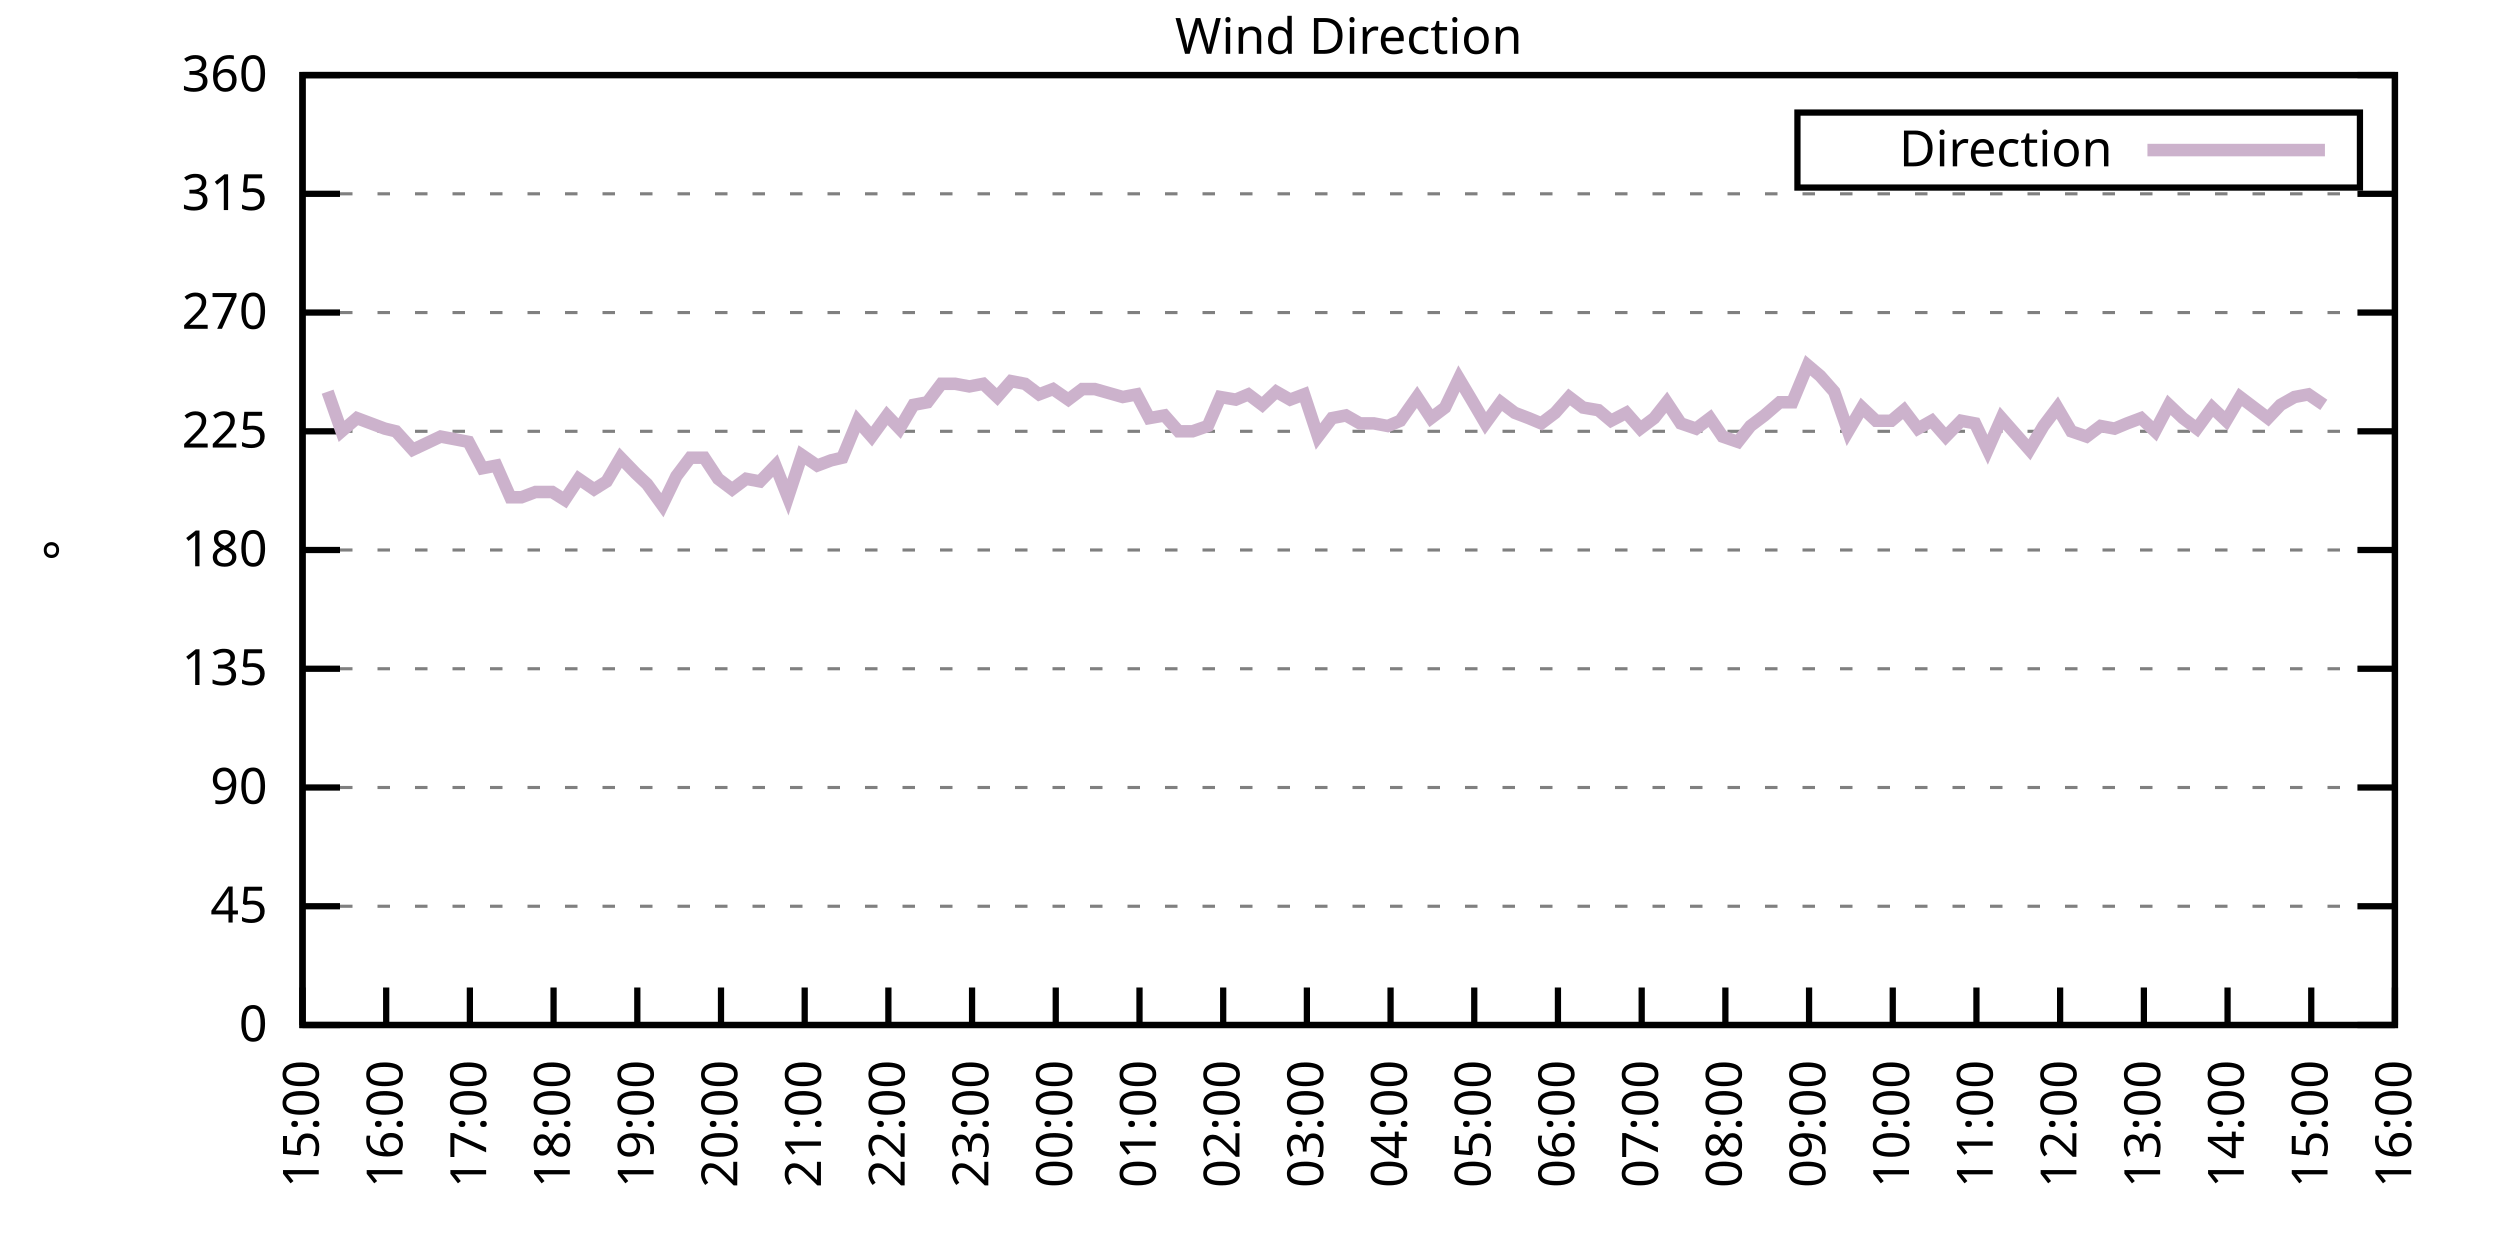
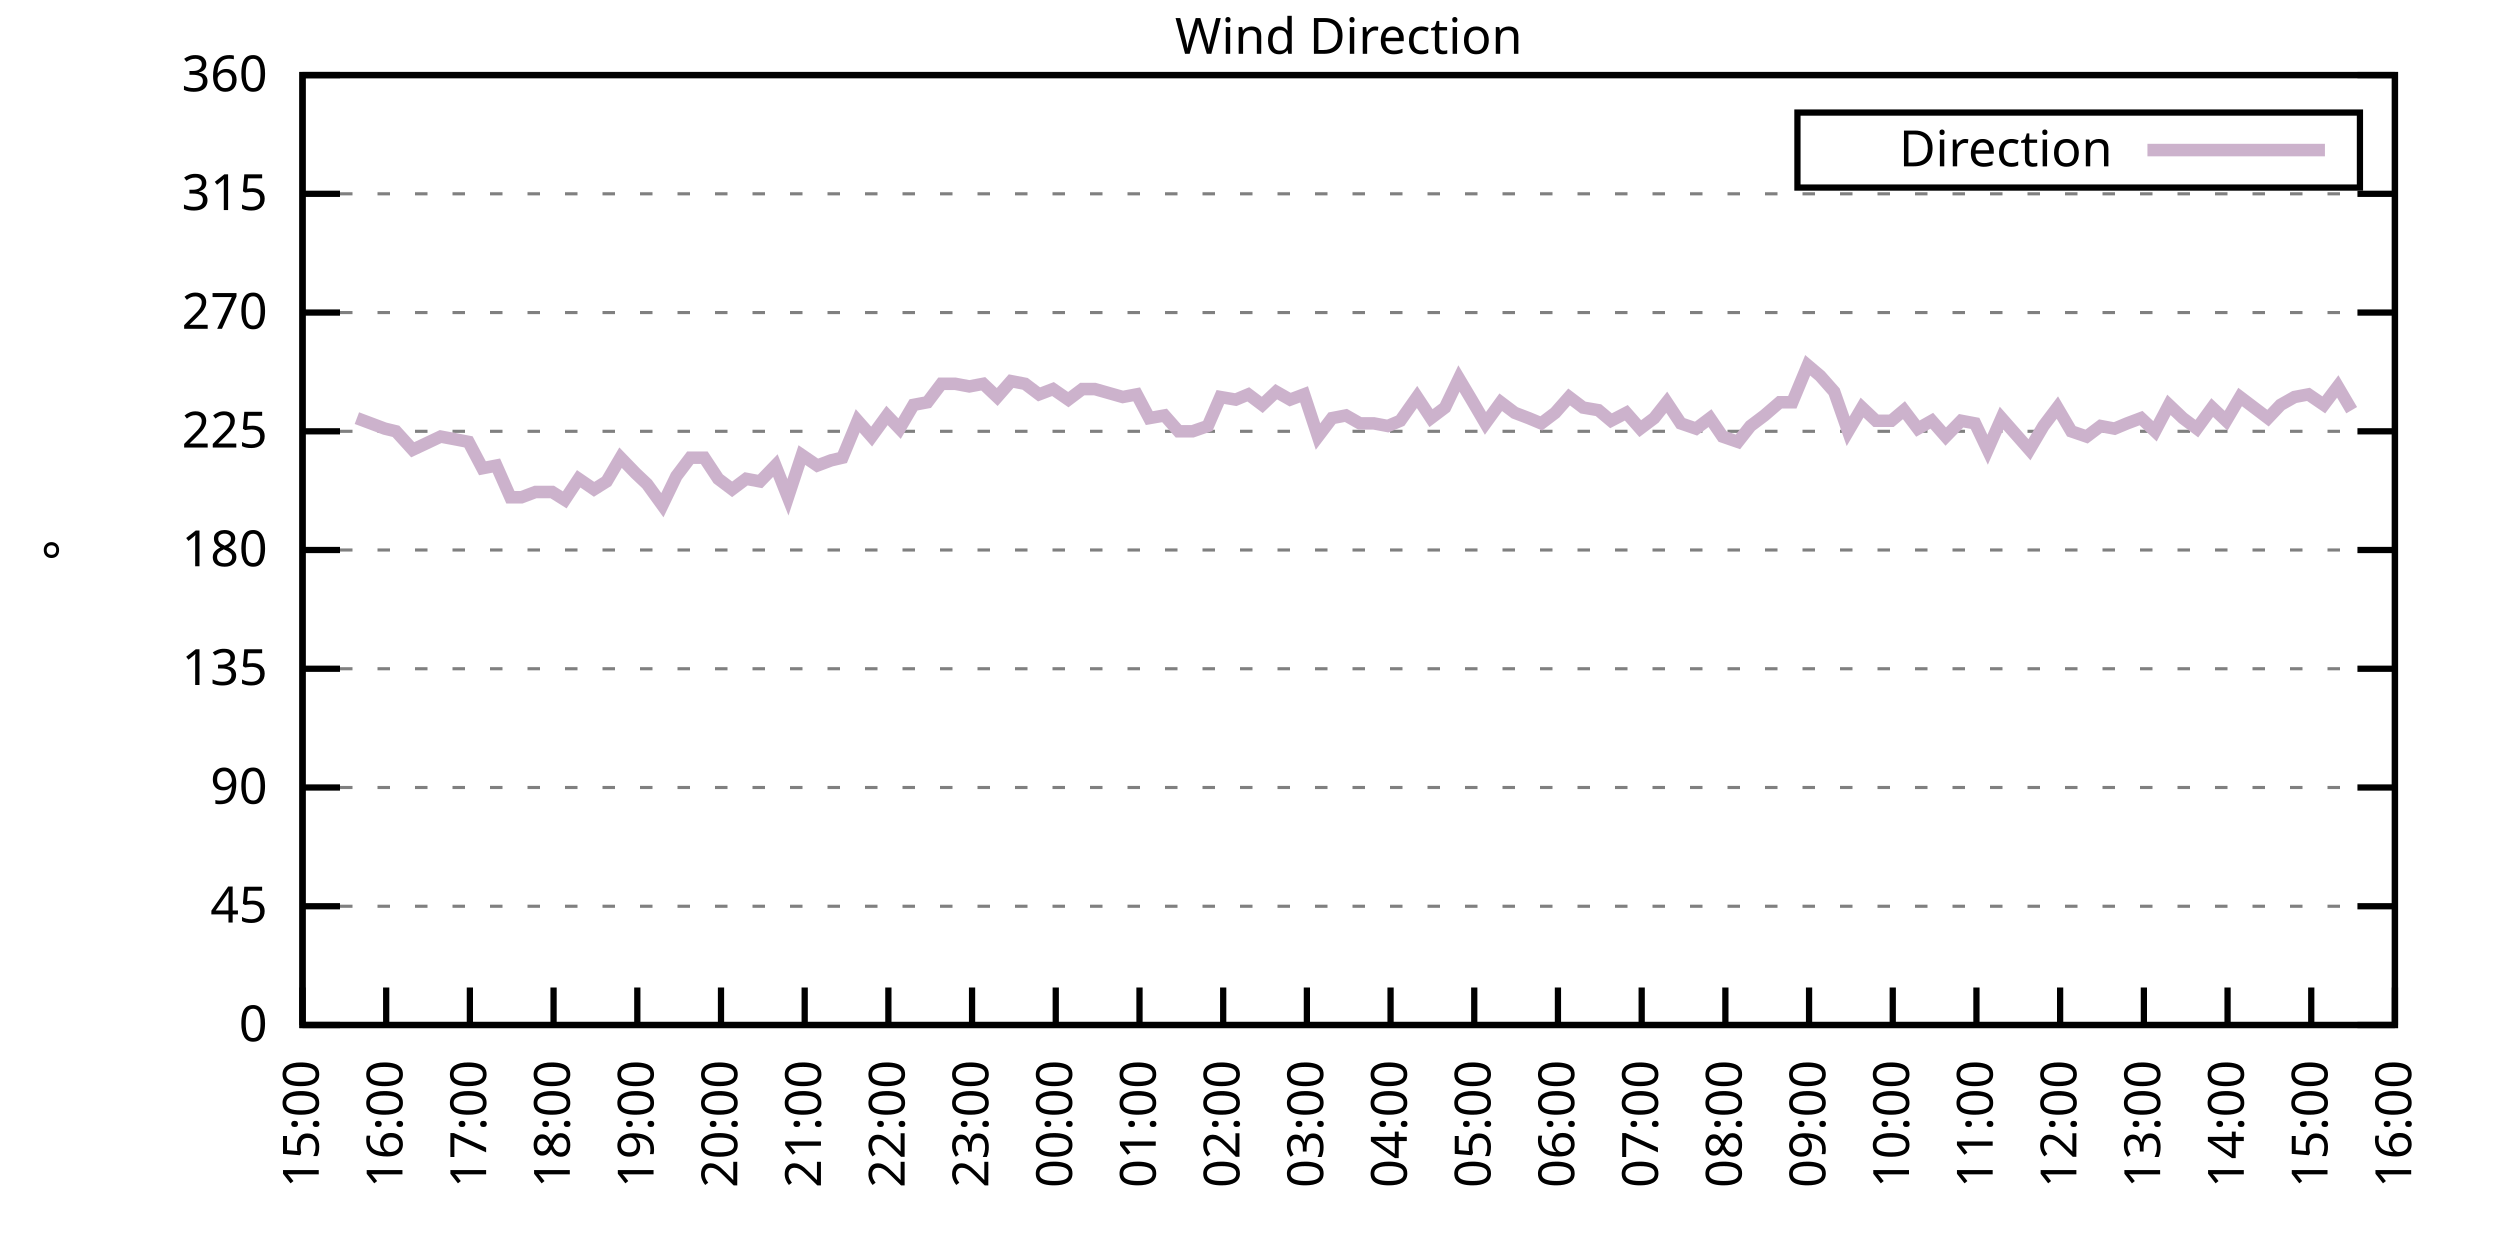
<svg xmlns="http://www.w3.org/2000/svg" xmlns:xlink="http://www.w3.org/1999/xlink" width="400" height="200" viewBox="0 0 400 200">
  <g id="gnuplot_canvas">
    <rect x="0" y="0" width="400" height="200" fill="none" />
    <defs>
      <circle id="gpDot" r="0.5" stroke-width="0.5" stroke="currentColor" />
      <path id="gpPt0" stroke-width="0.333" stroke="currentColor" d="M-1,0 h2 M0,-1 v2" />
      <path id="gpPt1" stroke-width="0.333" stroke="currentColor" d="M-1,-1 L1,1 M1,-1 L-1,1" />
      <path id="gpPt2" stroke-width="0.333" stroke="currentColor" d="M-1,0 L1,0 M0,-1 L0,1 M-1,-1 L1,1 M-1,1 L1,-1" />
      <rect id="gpPt3" stroke-width="0.333" stroke="currentColor" x="-1" y="-1" width="2" height="2" />
      <rect id="gpPt4" stroke-width="0.333" stroke="currentColor" fill="currentColor" x="-1" y="-1" width="2" height="2" />
      <circle id="gpPt5" stroke-width="0.333" stroke="currentColor" cx="0" cy="0" r="1" />
      <use xlink:href="#gpPt5" id="gpPt6" fill="currentColor" stroke="none" />
      <path id="gpPt7" stroke-width="0.333" stroke="currentColor" d="M0,-1.33 L-1.33,0.67 L1.33,0.67 z" />
      <use xlink:href="#gpPt7" id="gpPt8" fill="currentColor" stroke="none" />
      <use xlink:href="#gpPt7" id="gpPt9" stroke="currentColor" transform="rotate(180)" />
      <use xlink:href="#gpPt9" id="gpPt10" fill="currentColor" stroke="none" />
      <use xlink:href="#gpPt3" id="gpPt11" stroke="currentColor" transform="rotate(45)" />
      <use xlink:href="#gpPt11" id="gpPt12" fill="currentColor" stroke="none" />
      <path id="gpPt13" stroke-width="0.333" stroke="currentColor" d="M0,1.330 L1.265,0.411 L0.782,-1.067 L-0.782,-1.076 L-1.265,0.411 z" />
      <use xlink:href="#gpPt13" id="gpPt14" fill="currentColor" stroke="none" />
      <filter id="textbox" filterUnits="objectBoundingBox" x="0" y="0" height="1" width="1">
        <feFlood flood-color="white" flood-opacity="1" result="bgnd" />
        <feComposite in="SourceGraphic" in2="bgnd" operator="atop" />
      </filter>
      <filter id="greybox" filterUnits="objectBoundingBox" x="0" y="0" height="1" width="1">
        <feFlood flood-color="lightgrey" flood-opacity="1" result="grey" />
        <feComposite in="SourceGraphic" in2="grey" operator="atop" />
      </filter>
    </defs>
    <g fill="none" color="white" stroke="currentColor" stroke-width="1.00" stroke-linecap="butt" stroke-linejoin="miter">
</g>
    <g fill="none" color="black" stroke="currentColor" stroke-width="1.00" stroke-linecap="butt" stroke-linejoin="miter">
      <g stroke="none" shape-rendering="crispEdges">
        <polygon fill="rgb(255, 255, 255)" points="48.40,164.00 383.18,164.00 383.18,12.02 48.40,12.02 " />
      </g>
    </g>
    <g fill="none" color="black" stroke="currentColor" stroke-width="1.00" stroke-linecap="butt" stroke-linejoin="miter">
</g>
    <g fill="none" color="black" stroke="black" stroke-width="0.50" stroke-linecap="butt" stroke-linejoin="miter">
</g>
    <g fill="none" color="gray" stroke="currentColor" stroke-width="0.50" stroke-linecap="butt" stroke-linejoin="miter">
      <path stroke="gray" stroke-dasharray="2,4" class="gridline" d="M48.40,164.00 L383.19,164.00  " />
    </g>
    <g fill="none" color="gray" stroke="gray" stroke-width="1.00" stroke-linecap="butt" stroke-linejoin="miter">
</g>
    <g fill="none" color="black" stroke="currentColor" stroke-width="1.00" stroke-linecap="butt" stroke-linejoin="miter">
      <path stroke="black" d="M48.40,164.00 L54.40,164.00 M383.19,164.00 L377.19,164.00  " />
      <g transform="translate(42.80,166.60)" stroke="none" fill="black" font-family="Sans" font-size="8.00" text-anchor="end">
        <text>
          <tspan font-family="Sans"> 0</tspan>
        </text>
      </g>
    </g>
    <g fill="none" color="black" stroke="currentColor" stroke-width="1.00" stroke-linecap="butt" stroke-linejoin="miter">
</g>
    <g fill="none" color="black" stroke="black" stroke-width="0.50" stroke-linecap="butt" stroke-linejoin="miter">
</g>
    <g fill="none" color="gray" stroke="currentColor" stroke-width="0.50" stroke-linecap="butt" stroke-linejoin="miter">
      <path stroke="gray" stroke-dasharray="2,4" class="gridline" d="M48.40,145.00 L383.19,145.00  " />
    </g>
    <g fill="none" color="gray" stroke="gray" stroke-width="1.00" stroke-linecap="butt" stroke-linejoin="miter">
</g>
    <g fill="none" color="black" stroke="currentColor" stroke-width="1.00" stroke-linecap="butt" stroke-linejoin="miter">
      <path stroke="black" d="M48.40,145.00 L54.40,145.00 M383.19,145.00 L377.19,145.00  " />
      <g transform="translate(42.80,147.60)" stroke="none" fill="black" font-family="Sans" font-size="8.00" text-anchor="end">
        <text>
          <tspan font-family="Sans"> 45</tspan>
        </text>
      </g>
    </g>
    <g fill="none" color="black" stroke="currentColor" stroke-width="1.00" stroke-linecap="butt" stroke-linejoin="miter">
</g>
    <g fill="none" color="black" stroke="black" stroke-width="0.50" stroke-linecap="butt" stroke-linejoin="miter">
</g>
    <g fill="none" color="gray" stroke="currentColor" stroke-width="0.50" stroke-linecap="butt" stroke-linejoin="miter">
      <path stroke="gray" stroke-dasharray="2,4" class="gridline" d="M48.40,126.00 L383.19,126.00  " />
    </g>
    <g fill="none" color="gray" stroke="gray" stroke-width="1.00" stroke-linecap="butt" stroke-linejoin="miter">
</g>
    <g fill="none" color="black" stroke="currentColor" stroke-width="1.00" stroke-linecap="butt" stroke-linejoin="miter">
      <path stroke="black" d="M48.40,126.00 L54.40,126.00 M383.19,126.00 L377.19,126.00  " />
      <g transform="translate(42.80,128.60)" stroke="none" fill="black" font-family="Sans" font-size="8.00" text-anchor="end">
        <text>
          <tspan font-family="Sans"> 90</tspan>
        </text>
      </g>
    </g>
    <g fill="none" color="black" stroke="currentColor" stroke-width="1.00" stroke-linecap="butt" stroke-linejoin="miter">
</g>
    <g fill="none" color="black" stroke="black" stroke-width="0.50" stroke-linecap="butt" stroke-linejoin="miter">
</g>
    <g fill="none" color="gray" stroke="currentColor" stroke-width="0.50" stroke-linecap="butt" stroke-linejoin="miter">
      <path stroke="gray" stroke-dasharray="2,4" class="gridline" d="M48.40,107.00 L383.19,107.00  " />
    </g>
    <g fill="none" color="gray" stroke="gray" stroke-width="1.00" stroke-linecap="butt" stroke-linejoin="miter">
</g>
    <g fill="none" color="black" stroke="currentColor" stroke-width="1.00" stroke-linecap="butt" stroke-linejoin="miter">
      <path stroke="black" d="M48.40,107.00 L54.40,107.00 M383.19,107.00 L377.19,107.00  " />
      <g transform="translate(42.80,109.60)" stroke="none" fill="black" font-family="Sans" font-size="8.00" text-anchor="end">
        <text>
          <tspan font-family="Sans"> 135</tspan>
        </text>
      </g>
    </g>
    <g fill="none" color="black" stroke="currentColor" stroke-width="1.00" stroke-linecap="butt" stroke-linejoin="miter">
</g>
    <g fill="none" color="black" stroke="black" stroke-width="0.50" stroke-linecap="butt" stroke-linejoin="miter">
</g>
    <g fill="none" color="gray" stroke="currentColor" stroke-width="0.50" stroke-linecap="butt" stroke-linejoin="miter">
      <path stroke="gray" stroke-dasharray="2,4" class="gridline" d="M48.40,88.00 L383.19,88.00  " />
    </g>
    <g fill="none" color="gray" stroke="gray" stroke-width="1.00" stroke-linecap="butt" stroke-linejoin="miter">
</g>
    <g fill="none" color="black" stroke="currentColor" stroke-width="1.00" stroke-linecap="butt" stroke-linejoin="miter">
      <path stroke="black" d="M48.40,88.00 L54.40,88.00 M383.19,88.00 L377.19,88.00  " />
      <g transform="translate(42.80,90.60)" stroke="none" fill="black" font-family="Sans" font-size="8.00" text-anchor="end">
        <text>
          <tspan font-family="Sans"> 180</tspan>
        </text>
      </g>
    </g>
    <g fill="none" color="black" stroke="currentColor" stroke-width="1.00" stroke-linecap="butt" stroke-linejoin="miter">
</g>
    <g fill="none" color="black" stroke="black" stroke-width="0.50" stroke-linecap="butt" stroke-linejoin="miter">
</g>
    <g fill="none" color="gray" stroke="currentColor" stroke-width="0.50" stroke-linecap="butt" stroke-linejoin="miter">
      <path stroke="gray" stroke-dasharray="2,4" class="gridline" d="M48.40,69.01 L383.19,69.01  " />
    </g>
    <g fill="none" color="gray" stroke="gray" stroke-width="1.00" stroke-linecap="butt" stroke-linejoin="miter">
</g>
    <g fill="none" color="black" stroke="currentColor" stroke-width="1.00" stroke-linecap="butt" stroke-linejoin="miter">
      <path stroke="black" d="M48.40,69.01 L54.40,69.01 M383.19,69.01 L377.19,69.01  " />
      <g transform="translate(42.80,71.61)" stroke="none" fill="black" font-family="Sans" font-size="8.00" text-anchor="end">
        <text>
          <tspan font-family="Sans"> 225</tspan>
        </text>
      </g>
    </g>
    <g fill="none" color="black" stroke="currentColor" stroke-width="1.00" stroke-linecap="butt" stroke-linejoin="miter">
</g>
    <g fill="none" color="black" stroke="black" stroke-width="0.50" stroke-linecap="butt" stroke-linejoin="miter">
</g>
    <g fill="none" color="gray" stroke="currentColor" stroke-width="0.50" stroke-linecap="butt" stroke-linejoin="miter">
      <path stroke="gray" stroke-dasharray="2,4" class="gridline" d="M48.40,50.01 L383.19,50.01  " />
    </g>
    <g fill="none" color="gray" stroke="gray" stroke-width="1.00" stroke-linecap="butt" stroke-linejoin="miter">
</g>
    <g fill="none" color="black" stroke="currentColor" stroke-width="1.00" stroke-linecap="butt" stroke-linejoin="miter">
      <path stroke="black" d="M48.40,50.01 L54.40,50.01 M383.19,50.01 L377.19,50.01  " />
      <g transform="translate(42.80,52.61)" stroke="none" fill="black" font-family="Sans" font-size="8.00" text-anchor="end">
        <text>
          <tspan font-family="Sans"> 270</tspan>
        </text>
      </g>
    </g>
    <g fill="none" color="black" stroke="currentColor" stroke-width="1.00" stroke-linecap="butt" stroke-linejoin="miter">
</g>
    <g fill="none" color="black" stroke="black" stroke-width="0.50" stroke-linecap="butt" stroke-linejoin="miter">
</g>
    <g fill="none" color="gray" stroke="currentColor" stroke-width="0.50" stroke-linecap="butt" stroke-linejoin="miter">
      <path stroke="gray" stroke-dasharray="2,4" class="gridline" d="M48.40,31.01 L383.19,31.01  " />
    </g>
    <g fill="none" color="gray" stroke="gray" stroke-width="1.00" stroke-linecap="butt" stroke-linejoin="miter">
</g>
    <g fill="none" color="black" stroke="currentColor" stroke-width="1.00" stroke-linecap="butt" stroke-linejoin="miter">
      <path stroke="black" d="M48.40,31.01 L54.40,31.01 M383.19,31.01 L377.19,31.01  " />
      <g transform="translate(42.80,33.61)" stroke="none" fill="black" font-family="Sans" font-size="8.00" text-anchor="end">
        <text>
          <tspan font-family="Sans"> 315</tspan>
        </text>
      </g>
    </g>
    <g fill="none" color="black" stroke="currentColor" stroke-width="1.00" stroke-linecap="butt" stroke-linejoin="miter">
</g>
    <g fill="none" color="black" stroke="black" stroke-width="0.50" stroke-linecap="butt" stroke-linejoin="miter">
</g>
    <g fill="none" color="gray" stroke="currentColor" stroke-width="0.50" stroke-linecap="butt" stroke-linejoin="miter">
      <path stroke="gray" stroke-dasharray="2,4" class="gridline" d="M48.40,12.01 L383.19,12.01  " />
    </g>
    <g fill="none" color="gray" stroke="gray" stroke-width="1.00" stroke-linecap="butt" stroke-linejoin="miter">
</g>
    <g fill="none" color="black" stroke="currentColor" stroke-width="1.00" stroke-linecap="butt" stroke-linejoin="miter">
      <path stroke="black" d="M48.40,12.01 L54.40,12.01 M383.19,12.01 L377.19,12.01  " />
      <g transform="translate(42.80,14.61)" stroke="none" fill="black" font-family="Sans" font-size="8.00" text-anchor="end">
        <text>
          <tspan font-family="Sans"> 360</tspan>
        </text>
      </g>
    </g>
    <g fill="none" color="black" stroke="currentColor" stroke-width="1.00" stroke-linecap="butt" stroke-linejoin="miter">
      <path stroke="black" d="M48.40,164.00 L48.40,158.00  " />
      <g transform="translate(51.00,169.60) rotate(270.00)" stroke="none" fill="black" font-family="Sans" font-size="8.00" text-anchor="end">
        <text>
          <tspan font-family="Sans">15:00</tspan>
        </text>
      </g>
    </g>
    <g fill="none" color="black" stroke="currentColor" stroke-width="1.00" stroke-linecap="butt" stroke-linejoin="miter">
      <path stroke="black" d="M61.79,164.00 L61.79,158.00  " />
      <g transform="translate(64.39,169.60) rotate(270.00)" stroke="none" fill="black" font-family="Sans" font-size="8.00" text-anchor="end">
        <text>
          <tspan font-family="Sans">16:00</tspan>
        </text>
      </g>
    </g>
    <g fill="none" color="black" stroke="currentColor" stroke-width="1.00" stroke-linecap="butt" stroke-linejoin="miter">
      <path stroke="black" d="M75.18,164.00 L75.18,158.00  " />
      <g transform="translate(77.78,169.60) rotate(270.00)" stroke="none" fill="black" font-family="Sans" font-size="8.00" text-anchor="end">
        <text>
          <tspan font-family="Sans">17:00</tspan>
        </text>
      </g>
    </g>
    <g fill="none" color="black" stroke="currentColor" stroke-width="1.00" stroke-linecap="butt" stroke-linejoin="miter">
      <path stroke="black" d="M88.57,164.00 L88.57,158.00  " />
      <g transform="translate(91.17,169.60) rotate(270.00)" stroke="none" fill="black" font-family="Sans" font-size="8.00" text-anchor="end">
        <text>
          <tspan font-family="Sans">18:00</tspan>
        </text>
      </g>
    </g>
    <g fill="none" color="black" stroke="currentColor" stroke-width="1.00" stroke-linecap="butt" stroke-linejoin="miter">
      <path stroke="black" d="M101.97,164.00 L101.97,158.00  " />
      <g transform="translate(104.57,169.60) rotate(270.00)" stroke="none" fill="black" font-family="Sans" font-size="8.00" text-anchor="end">
        <text>
          <tspan font-family="Sans">19:00</tspan>
        </text>
      </g>
    </g>
    <g fill="none" color="black" stroke="currentColor" stroke-width="1.00" stroke-linecap="butt" stroke-linejoin="miter">
      <path stroke="black" d="M115.36,164.00 L115.36,158.00  " />
      <g transform="translate(117.96,169.60) rotate(270.00)" stroke="none" fill="black" font-family="Sans" font-size="8.00" text-anchor="end">
        <text>
          <tspan font-family="Sans">20:00</tspan>
        </text>
      </g>
    </g>
    <g fill="none" color="black" stroke="currentColor" stroke-width="1.00" stroke-linecap="butt" stroke-linejoin="miter">
      <path stroke="black" d="M128.75,164.00 L128.75,158.00  " />
      <g transform="translate(131.35,169.60) rotate(270.00)" stroke="none" fill="black" font-family="Sans" font-size="8.00" text-anchor="end">
        <text>
          <tspan font-family="Sans">21:00</tspan>
        </text>
      </g>
    </g>
    <g fill="none" color="black" stroke="currentColor" stroke-width="1.00" stroke-linecap="butt" stroke-linejoin="miter">
      <path stroke="black" d="M142.14,164.00 L142.14,158.00  " />
      <g transform="translate(144.74,169.60) rotate(270.00)" stroke="none" fill="black" font-family="Sans" font-size="8.00" text-anchor="end">
        <text>
          <tspan font-family="Sans">22:00</tspan>
        </text>
      </g>
    </g>
    <g fill="none" color="black" stroke="currentColor" stroke-width="1.00" stroke-linecap="butt" stroke-linejoin="miter">
      <path stroke="black" d="M155.53,164.00 L155.53,158.00  " />
      <g transform="translate(158.13,169.60) rotate(270.00)" stroke="none" fill="black" font-family="Sans" font-size="8.00" text-anchor="end">
        <text>
          <tspan font-family="Sans">23:00</tspan>
        </text>
      </g>
    </g>
    <g fill="none" color="black" stroke="currentColor" stroke-width="1.00" stroke-linecap="butt" stroke-linejoin="miter">
      <path stroke="black" d="M168.92,164.00 L168.92,158.00  " />
      <g transform="translate(171.52,169.60) rotate(270.00)" stroke="none" fill="black" font-family="Sans" font-size="8.00" text-anchor="end">
        <text>
          <tspan font-family="Sans">00:00</tspan>
        </text>
      </g>
    </g>
    <g fill="none" color="black" stroke="currentColor" stroke-width="1.00" stroke-linecap="butt" stroke-linejoin="miter">
      <path stroke="black" d="M182.32,164.00 L182.32,158.00  " />
      <g transform="translate(184.92,169.60) rotate(270.00)" stroke="none" fill="black" font-family="Sans" font-size="8.00" text-anchor="end">
        <text>
          <tspan font-family="Sans">01:00</tspan>
        </text>
      </g>
    </g>
    <g fill="none" color="black" stroke="currentColor" stroke-width="1.00" stroke-linecap="butt" stroke-linejoin="miter">
      <path stroke="black" d="M195.71,164.00 L195.71,158.00  " />
      <g transform="translate(198.31,169.60) rotate(270.00)" stroke="none" fill="black" font-family="Sans" font-size="8.00" text-anchor="end">
        <text>
          <tspan font-family="Sans">02:00</tspan>
        </text>
      </g>
    </g>
    <g fill="none" color="black" stroke="currentColor" stroke-width="1.00" stroke-linecap="butt" stroke-linejoin="miter">
      <path stroke="black" d="M209.10,164.00 L209.10,158.00  " />
      <g transform="translate(211.70,169.60) rotate(270.00)" stroke="none" fill="black" font-family="Sans" font-size="8.00" text-anchor="end">
        <text>
          <tspan font-family="Sans">03:00</tspan>
        </text>
      </g>
    </g>
    <g fill="none" color="black" stroke="currentColor" stroke-width="1.00" stroke-linecap="butt" stroke-linejoin="miter">
      <path stroke="black" d="M222.49,164.00 L222.49,158.00  " />
      <g transform="translate(225.09,169.60) rotate(270.00)" stroke="none" fill="black" font-family="Sans" font-size="8.00" text-anchor="end">
        <text>
          <tspan font-family="Sans">04:00</tspan>
        </text>
      </g>
    </g>
    <g fill="none" color="black" stroke="currentColor" stroke-width="1.00" stroke-linecap="butt" stroke-linejoin="miter">
      <path stroke="black" d="M235.88,164.00 L235.88,158.00  " />
      <g transform="translate(238.48,169.60) rotate(270.00)" stroke="none" fill="black" font-family="Sans" font-size="8.00" text-anchor="end">
        <text>
          <tspan font-family="Sans">05:00</tspan>
        </text>
      </g>
    </g>
    <g fill="none" color="black" stroke="currentColor" stroke-width="1.00" stroke-linecap="butt" stroke-linejoin="miter">
      <path stroke="black" d="M249.27,164.00 L249.27,158.00  " />
      <g transform="translate(251.87,169.60) rotate(270.00)" stroke="none" fill="black" font-family="Sans" font-size="8.00" text-anchor="end">
        <text>
          <tspan font-family="Sans">06:00</tspan>
        </text>
      </g>
    </g>
    <g fill="none" color="black" stroke="currentColor" stroke-width="1.00" stroke-linecap="butt" stroke-linejoin="miter">
      <path stroke="black" d="M262.67,164.00 L262.67,158.00  " />
      <g transform="translate(265.27,169.60) rotate(270.00)" stroke="none" fill="black" font-family="Sans" font-size="8.00" text-anchor="end">
        <text>
          <tspan font-family="Sans">07:00</tspan>
        </text>
      </g>
    </g>
    <g fill="none" color="black" stroke="currentColor" stroke-width="1.00" stroke-linecap="butt" stroke-linejoin="miter">
      <path stroke="black" d="M276.06,164.00 L276.06,158.00  " />
      <g transform="translate(278.66,169.60) rotate(270.00)" stroke="none" fill="black" font-family="Sans" font-size="8.00" text-anchor="end">
        <text>
          <tspan font-family="Sans">08:00</tspan>
        </text>
      </g>
    </g>
    <g fill="none" color="black" stroke="currentColor" stroke-width="1.00" stroke-linecap="butt" stroke-linejoin="miter">
      <path stroke="black" d="M289.45,164.00 L289.45,158.00  " />
      <g transform="translate(292.05,169.60) rotate(270.00)" stroke="none" fill="black" font-family="Sans" font-size="8.00" text-anchor="end">
        <text>
          <tspan font-family="Sans">09:00</tspan>
        </text>
      </g>
    </g>
    <g fill="none" color="black" stroke="currentColor" stroke-width="1.00" stroke-linecap="butt" stroke-linejoin="miter">
      <path stroke="black" d="M302.84,164.00 L302.84,158.00  " />
      <g transform="translate(305.44,169.60) rotate(270.00)" stroke="none" fill="black" font-family="Sans" font-size="8.00" text-anchor="end">
        <text>
          <tspan font-family="Sans">10:00</tspan>
        </text>
      </g>
    </g>
    <g fill="none" color="black" stroke="currentColor" stroke-width="1.00" stroke-linecap="butt" stroke-linejoin="miter">
      <path stroke="black" d="M316.23,164.00 L316.23,158.00  " />
      <g transform="translate(318.83,169.60) rotate(270.00)" stroke="none" fill="black" font-family="Sans" font-size="8.00" text-anchor="end">
        <text>
          <tspan font-family="Sans">11:00</tspan>
        </text>
      </g>
    </g>
    <g fill="none" color="black" stroke="currentColor" stroke-width="1.00" stroke-linecap="butt" stroke-linejoin="miter">
      <path stroke="black" d="M329.62,164.00 L329.62,158.00  " />
      <g transform="translate(332.22,169.60) rotate(270.00)" stroke="none" fill="black" font-family="Sans" font-size="8.00" text-anchor="end">
        <text>
          <tspan font-family="Sans">12:00</tspan>
        </text>
      </g>
    </g>
    <g fill="none" color="black" stroke="currentColor" stroke-width="1.00" stroke-linecap="butt" stroke-linejoin="miter">
      <path stroke="black" d="M343.02,164.00 L343.02,158.00  " />
      <g transform="translate(345.62,169.60) rotate(270.00)" stroke="none" fill="black" font-family="Sans" font-size="8.00" text-anchor="end">
        <text>
          <tspan font-family="Sans">13:00</tspan>
        </text>
      </g>
    </g>
    <g fill="none" color="black" stroke="currentColor" stroke-width="1.00" stroke-linecap="butt" stroke-linejoin="miter">
      <path stroke="black" d="M356.41,164.00 L356.41,158.00  " />
      <g transform="translate(359.01,169.60) rotate(270.00)" stroke="none" fill="black" font-family="Sans" font-size="8.00" text-anchor="end">
        <text>
          <tspan font-family="Sans">14:00</tspan>
        </text>
      </g>
    </g>
    <g fill="none" color="black" stroke="currentColor" stroke-width="1.00" stroke-linecap="butt" stroke-linejoin="miter">
      <path stroke="black" d="M369.80,164.00 L369.80,158.00  " />
      <g transform="translate(372.40,169.60) rotate(270.00)" stroke="none" fill="black" font-family="Sans" font-size="8.00" text-anchor="end">
        <text>
          <tspan font-family="Sans">15:00</tspan>
        </text>
      </g>
    </g>
    <g fill="none" color="black" stroke="currentColor" stroke-width="1.00" stroke-linecap="butt" stroke-linejoin="miter">
      <path stroke="black" d="M383.19,164.00 L383.19,158.00  " />
      <g transform="translate(385.79,169.60) rotate(270.00)" stroke="none" fill="black" font-family="Sans" font-size="8.00" text-anchor="end">
        <text>
          <tspan font-family="Sans">16:00</tspan>
        </text>
      </g>
    </g>
    <g fill="none" color="black" stroke="currentColor" stroke-width="1.00" stroke-linecap="butt" stroke-linejoin="miter">
</g>
    <g fill="none" color="black" stroke="currentColor" stroke-width="1.00" stroke-linecap="butt" stroke-linejoin="miter">
      <path stroke="black" d="M48.40,12.01 L48.40,164.00 L383.19,164.00 L383.19,12.01 L48.40,12.01 Z  " />
    </g>
    <g fill="none" color="black" stroke="currentColor" stroke-width="1.00" stroke-linecap="butt" stroke-linejoin="miter">
</g>
    <g fill="none" color="black" stroke="currentColor" stroke-width="1.00" stroke-linecap="butt" stroke-linejoin="miter">
      <path stroke="black" d="M287.59,30.01 L287.59,18.01 L377.59,18.01 L377.59,30.01 L287.59,30.01 Z  " />
    </g>
    <g id="Wind_direction_plot_1">
      <g fill="none" color="white" stroke="black" stroke-width="2.00" stroke-linecap="butt" stroke-linejoin="miter">
</g>
      <g fill="none" color="black" stroke="currentColor" stroke-width="2.00" stroke-linecap="butt" stroke-linejoin="miter">
        <g transform="translate(337.99,26.61)" stroke="none" fill="black" font-family="Sans" font-size="8.00" text-anchor="end">
          <text>
            <tspan font-family="Sans">Direction</tspan>
          </text>
        </g>
      </g>
      <g fill="none" color="black" stroke="currentColor" stroke-width="2.00" stroke-linecap="butt" stroke-linejoin="miter">
-         <path stroke="rgb(204, 178, 204)" d="M343.59,24.01 L371.99,24.01 M52.42,62.67 L54.65,69.01 L57.10,66.90 L59.34,67.74 L61.57,68.58 L63.35,69.01   L66.03,71.96 L67.82,71.12 L70.50,69.85 L72.73,70.27 L74.96,70.70 L77.19,74.92 L79.42,74.49 L81.66,79.56   L83.44,79.56 L85.67,78.72 L88.35,78.72 L90.36,79.98 L92.59,76.61 L95.05,78.29 L97.06,77.03 L99.29,73.23   L101.74,75.76 L103.53,77.45 L105.98,80.83 L108.22,76.18 L110.45,73.23 L112.68,73.23 L114.91,76.61 L117.14,78.29   L119.38,76.61 L121.61,77.03 L124.06,74.49 L126.07,79.56 L128.30,72.81 L130.76,74.49 L132.99,73.65 L134.78,73.23   L137.23,67.32 L139.46,69.85 L141.92,66.47 L143.93,68.58 L146.16,64.78 L148.39,64.36 L150.62,61.41 L152.85,61.41   L155.09,61.83 L157.32,61.41 L159.55,63.52 L161.78,60.98 L164.01,61.41 L166.25,63.10 L168.48,62.25 L170.93,63.94   L173.17,62.25 L175.17,62.25 L179.64,63.52 L181.87,63.10 L183.88,66.90 L186.33,66.47 L188.57,69.01 L190.80,69.01   L193.25,68.16 L195.26,63.52 L197.72,63.94 L199.73,63.10 L201.96,64.78 L204.19,62.67 L206.42,63.94 L208.65,63.10   L210.88,69.85 L213.12,66.90 L215.35,66.47 L217.58,67.74 L219.81,67.74 L222.04,68.16 L224.05,67.32 L226.73,63.52   L228.96,66.90 L231.20,65.21 L233.43,60.56 L235.44,63.94 L237.67,67.74 L240.12,64.36 L242.36,66.05 L244.59,66.90   L246.60,67.74 L248.83,66.05 L251.06,63.52 L253.29,65.21 L255.75,65.63 L257.76,67.32 L260.21,66.05 L262.44,68.58   L264.67,66.90 L266.68,64.36 L268.92,67.74 L271.37,68.58 L273.60,66.90 L275.61,69.85 L278.07,70.70 L280.07,68.16   L282.31,66.47 L284.76,64.36 L286.77,64.36 L289.23,58.45 L291.23,60.14 L293.47,62.67 L295.70,69.01 L297.93,65.21   L300.16,67.32 L302.62,67.32 L304.63,65.63 L306.86,68.58 L309.09,67.32 L311.32,69.85 L313.78,67.32 L316.01,67.74   L318.02,71.96 L320.25,66.90 L322.48,69.43 L324.71,71.96 L326.95,68.16 L329.18,65.21 L331.41,69.01 L333.86,69.85   L336.10,68.16 L338.33,68.58 L340.34,67.74 L342.57,66.90 L344.80,69.01 L347.03,64.78 L349.26,66.90 L351.50,68.58   L353.95,65.21 L356.18,67.32 L358.42,63.52 L360.65,65.21 L362.88,66.90 L364.89,64.78 L367.12,63.52 L369.35,63.10   L371.81,64.78  " />
+         <path stroke="rgb(204, 178, 204)" d="M343.59,24.01 L371.99,24.01 M57.10,66.90 L59.34,67.74 L61.57,68.58 L63.35,69.01 L66.03,71.96 L67.82,71.12   L70.50,69.85 L72.73,70.27 L74.96,70.70 L77.19,74.92 L79.42,74.49 L81.66,79.56 L83.44,79.56 L85.67,78.72   L88.35,78.72 L90.36,79.98 L92.59,76.61 L95.05,78.29 L97.06,77.03 L99.29,73.23 L101.74,75.76 L103.53,77.45   L105.98,80.83 L108.22,76.18 L110.45,73.23 L112.68,73.23 L114.91,76.61 L117.14,78.29 L119.38,76.61 L121.61,77.03   L124.06,74.49 L126.07,79.56 L128.30,72.81 L130.76,74.49 L132.99,73.65 L134.78,73.23 L137.23,67.32 L139.46,69.85   L141.92,66.47 L143.93,68.58 L146.16,64.78 L148.39,64.36 L150.62,61.41 L152.85,61.41 L155.09,61.83 L157.32,61.41   L159.55,63.52 L161.78,60.98 L164.01,61.41 L166.25,63.10 L168.48,62.25 L170.93,63.94 L173.17,62.25 L175.17,62.25   L179.64,63.52 L181.87,63.10 L183.88,66.90 L186.33,66.47 L188.57,69.01 L190.80,69.01 L193.25,68.16 L195.26,63.52   L197.72,63.94 L199.73,63.10 L201.96,64.78 L204.19,62.67 L206.42,63.94 L208.65,63.10 L210.88,69.85 L213.12,66.90   L215.35,66.47 L217.58,67.74 L219.81,67.74 L222.04,68.16 L224.05,67.32 L226.73,63.52 L228.96,66.90 L231.20,65.21   L233.43,60.56 L235.44,63.94 L237.67,67.74 L240.12,64.36 L242.36,66.05 L244.59,66.90 L246.60,67.74 L248.83,66.05   L251.06,63.52 L253.29,65.21 L255.75,65.63 L257.76,67.32 L260.21,66.05 L262.44,68.58 L264.67,66.90 L266.68,64.36   L268.92,67.74 L271.37,68.58 L273.60,66.90 L275.61,69.85 L278.07,70.70 L280.07,68.16 L282.31,66.47 L284.76,64.36   L286.77,64.36 L289.23,58.45 L291.23,60.14 L293.47,62.67 L295.70,69.01 L297.93,65.21 L300.16,67.32 L302.62,67.32   L304.63,65.63 L306.86,68.58 L309.09,67.32 L311.32,69.85 L313.78,67.32 L316.01,67.74 L318.02,71.96 L320.25,66.90   L322.48,69.43 L324.71,71.96 L326.95,68.16 L329.18,65.21 L331.41,69.01 L333.86,69.85 L336.10,68.16 L338.33,68.58   L340.34,67.74 L342.57,66.90 L344.80,69.01 L347.03,64.78 L349.26,66.90 L351.50,68.58 L353.95,65.21 L356.18,67.32   L358.42,63.52 L360.65,65.21 L362.88,66.90 L364.89,64.78 L367.12,63.52 L369.35,63.10 L371.81,64.78 L374.04,61.83   L376.27,65.63  " />
      </g>
    </g>
    <g fill="none" color="black" stroke="currentColor" stroke-width="2.00" stroke-linecap="butt" stroke-linejoin="miter">
</g>
    <g fill="none" color="black" stroke="black" stroke-width="1.00" stroke-linecap="butt" stroke-linejoin="miter">
</g>
    <g fill="none" color="black" stroke="currentColor" stroke-width="1.00" stroke-linecap="butt" stroke-linejoin="miter">
      <path stroke="black" d="M48.40,12.01 L48.40,164.00 L383.19,164.00 L383.19,12.01 L48.40,12.01 Z  " />
      <g transform="translate(12.80,88.01) rotate(270.00)" stroke="none" fill="black" font-family="Sans" font-size="8.00" text-anchor="middle">
        <text>
          <tspan font-family="Sans">°</tspan>
        </text>
      </g>
    </g>
    <g fill="none" color="black" stroke="currentColor" stroke-width="1.00" stroke-linecap="butt" stroke-linejoin="miter">
</g>
    <g fill="none" color="black" stroke="currentColor" stroke-width="1.00" stroke-linecap="butt" stroke-linejoin="miter">
      <g transform="translate(215.79,8.61)" stroke="none" fill="black" font-family="Sans" font-size="8.00" text-anchor="middle">
        <text>
          <tspan font-family="Sans">Wind Direction</tspan>
        </text>
      </g>
    </g>
    <g fill="none" color="black" stroke="currentColor" stroke-width="1.00" stroke-linecap="butt" stroke-linejoin="miter">
</g>
  </g>
</svg>
